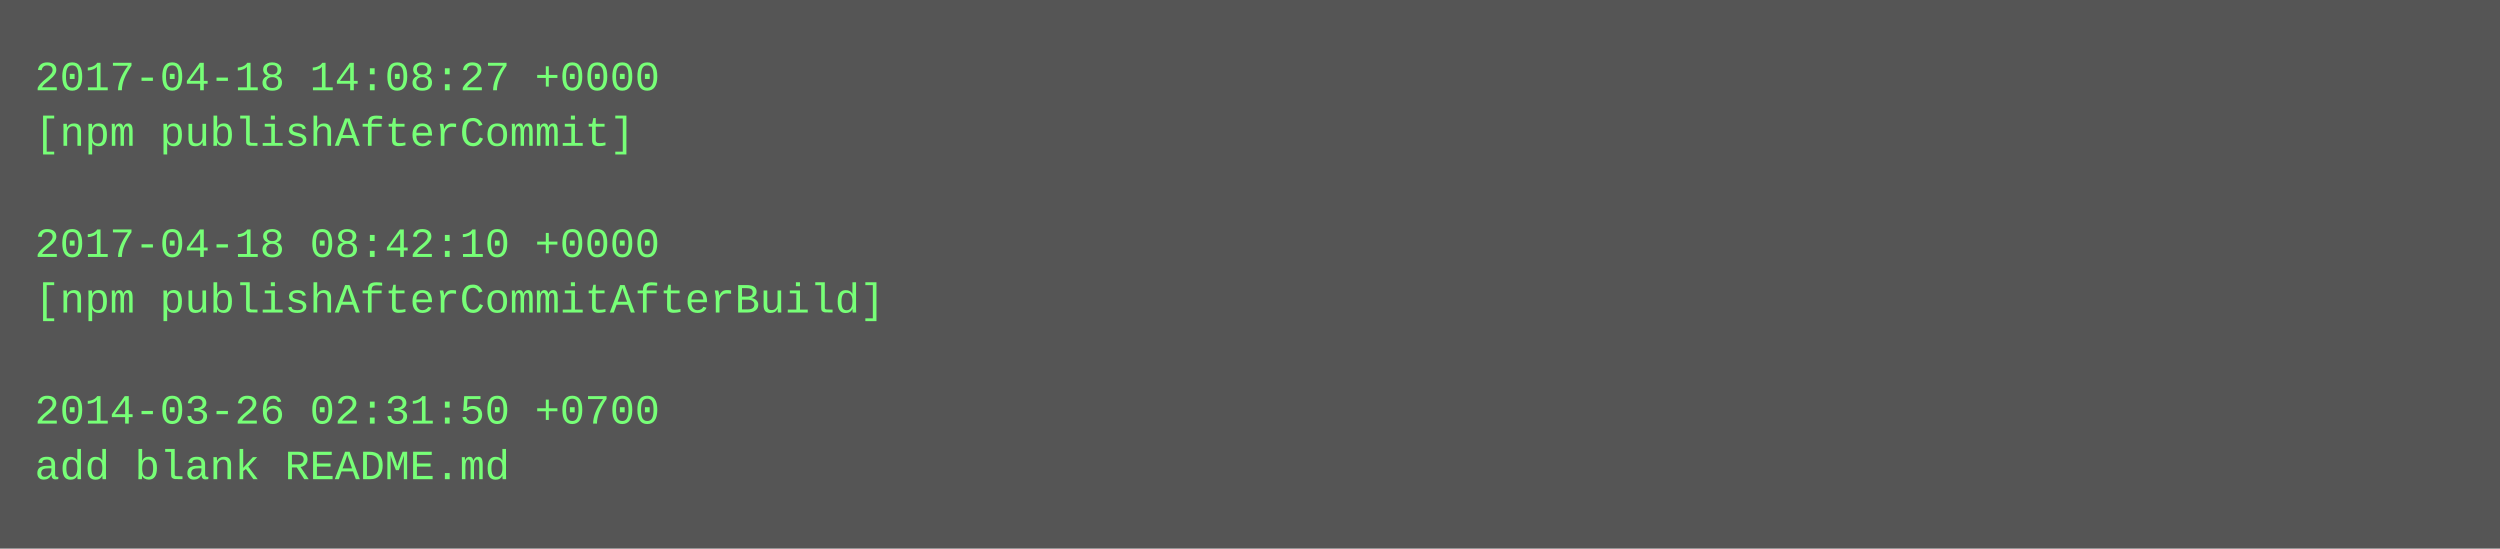
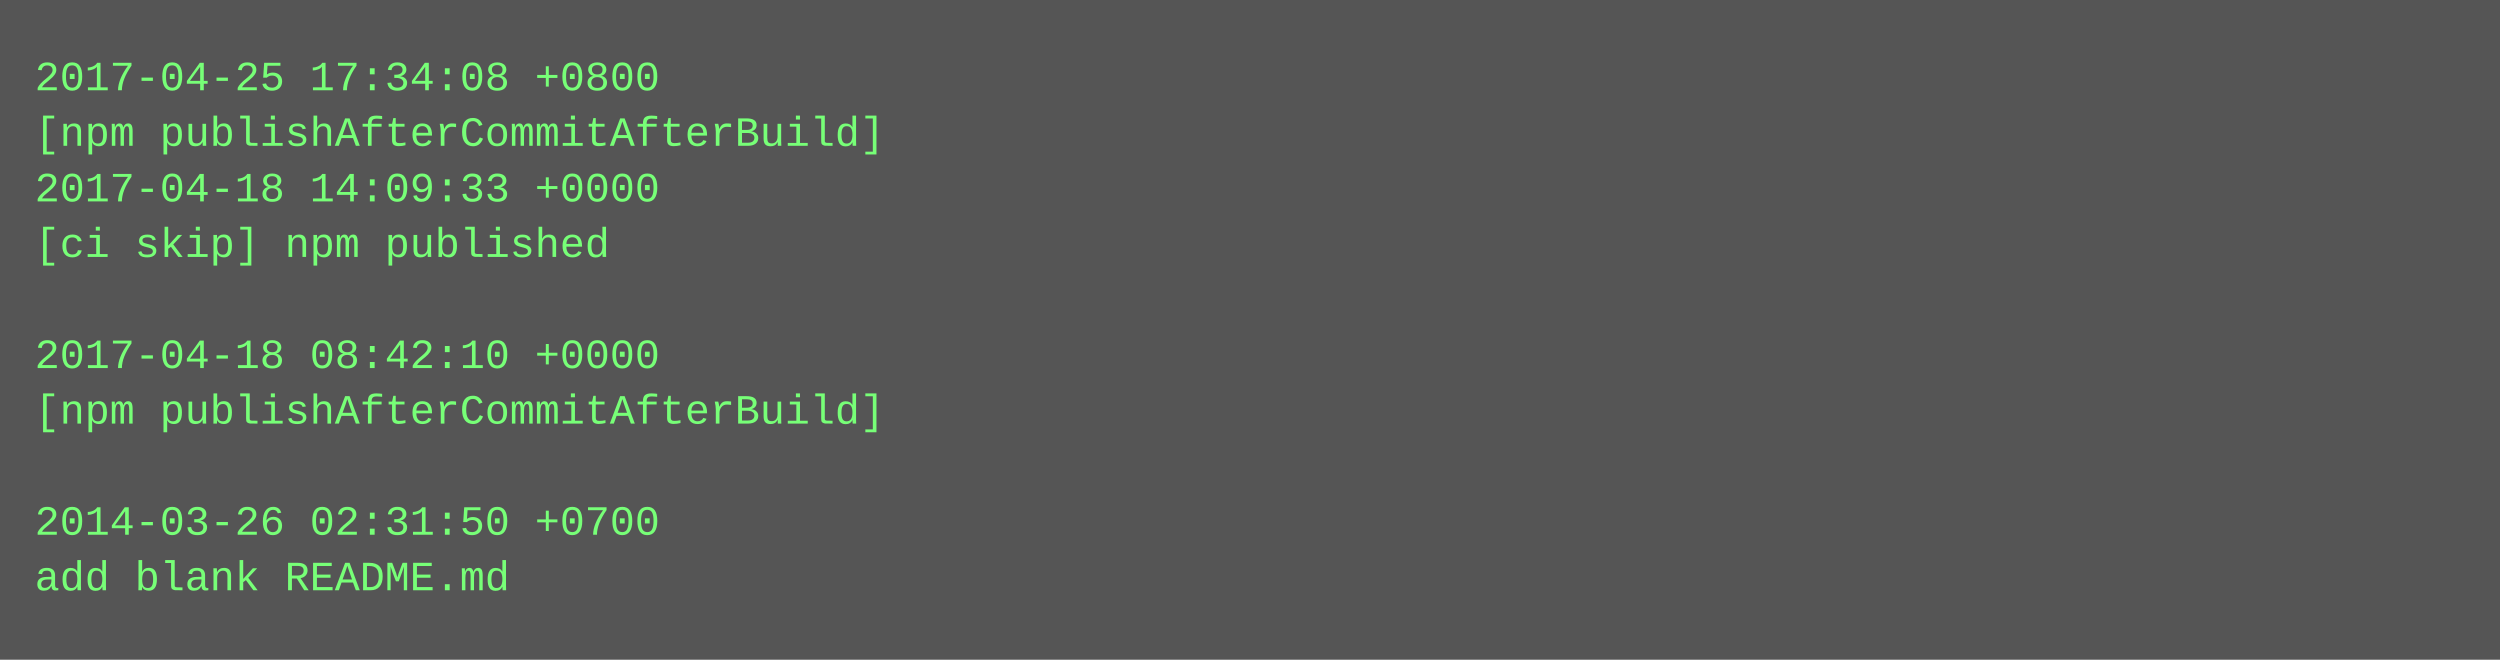
- <svg xmlns="http://www.w3.org/2000/svg" height="158" width="720">
-   <rect height="158" fill="#555" width="720" />
+ <svg xmlns="http://www.w3.org/2000/svg" height="190" width="720">
+   <rect height="190" fill="#555" width="720" />
  <text fill="#7f7" font-family="Courier New" font-size="12" xml:space="preserve">
-     <tspan x="10" y="26">2017-04-18 14:08:27 +0000</tspan>
-     <tspan x="10" y="42">[npm publishAfterCommit]</tspan>
-     <tspan x="10" y="58" />
-     <tspan x="10" y="74">2017-04-18 08:42:10 +0000</tspan>
-     <tspan x="10" y="90">[npm publishAfterCommitAfterBuild]</tspan>
-     <tspan x="10" y="106" />
-     <tspan x="10" y="122">2014-03-26 02:31:50 +0700</tspan>
-     <tspan x="10" y="138">add blank README.md</tspan>
+     <tspan x="10" y="26">2017-04-25 17:34:08 +0800</tspan>
+     <tspan x="10" y="42">[npm publishAfterCommitAfterBuild]</tspan>
+     <tspan x="10" y="58">2017-04-18 14:09:33 +0000</tspan>
+     <tspan x="10" y="74">[ci skip] npm published</tspan>
+     <tspan x="10" y="90" />
+     <tspan x="10" y="106">2017-04-18 08:42:10 +0000</tspan>
+     <tspan x="10" y="122">[npm publishAfterCommitAfterBuild]</tspan>
+     <tspan x="10" y="138" />
+     <tspan x="10" y="154">2014-03-26 02:31:50 +0700</tspan>
+     <tspan x="10" y="170">add blank README.md</tspan>
  </text>
</svg>
